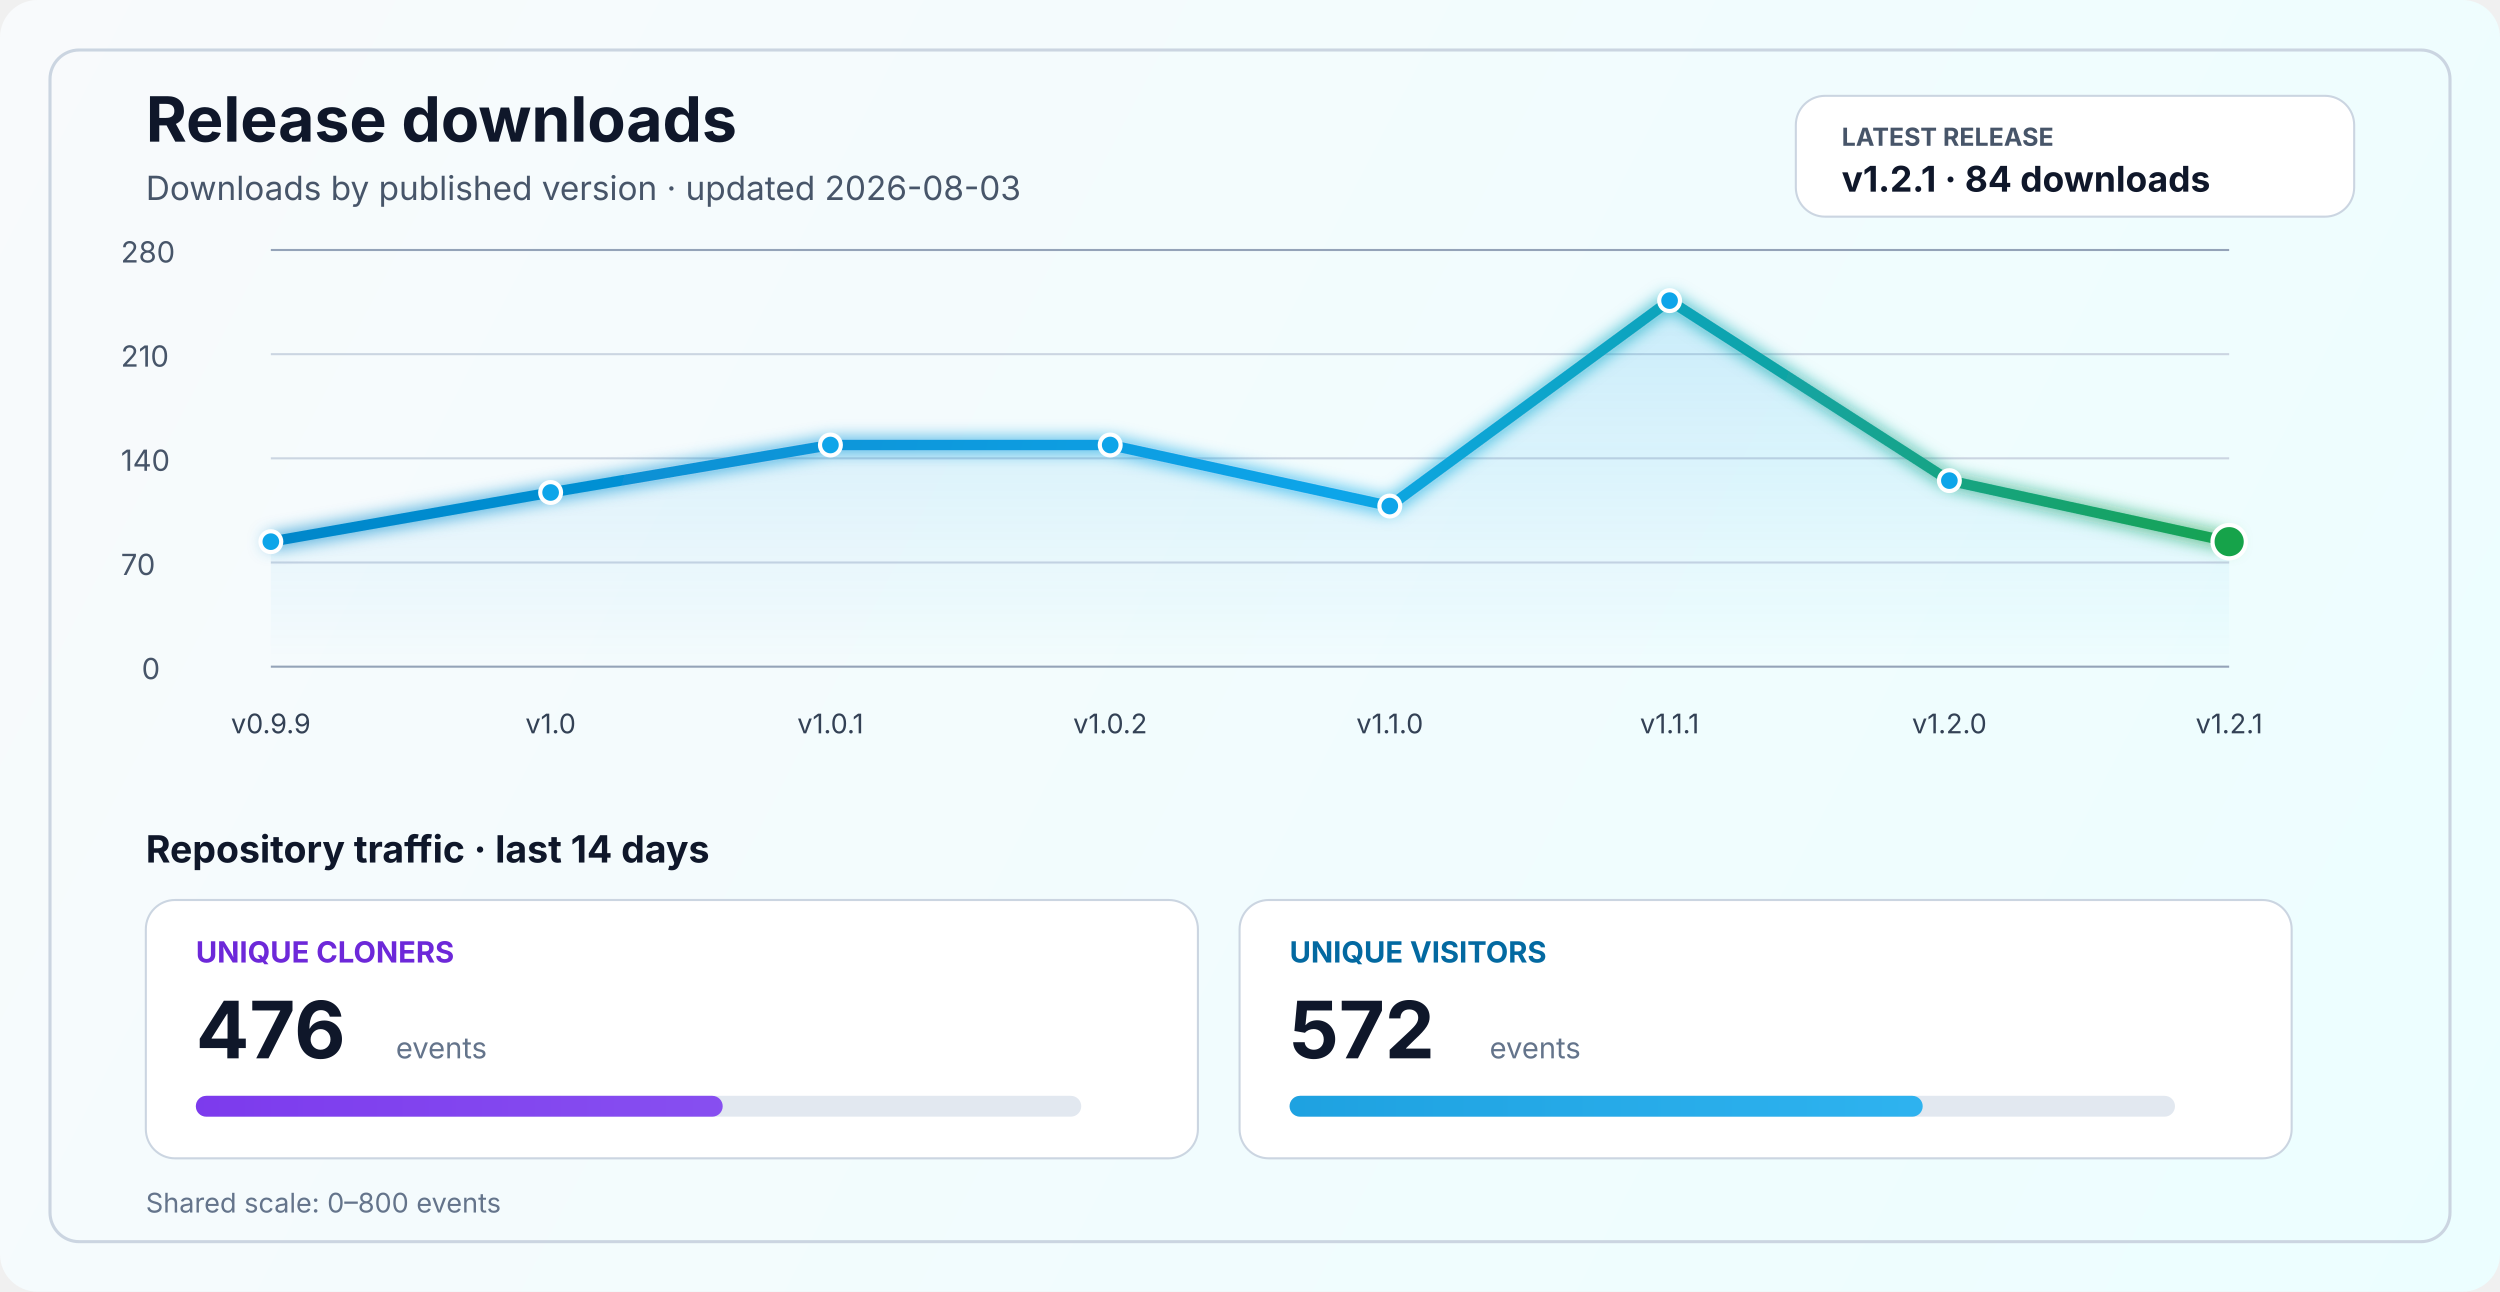
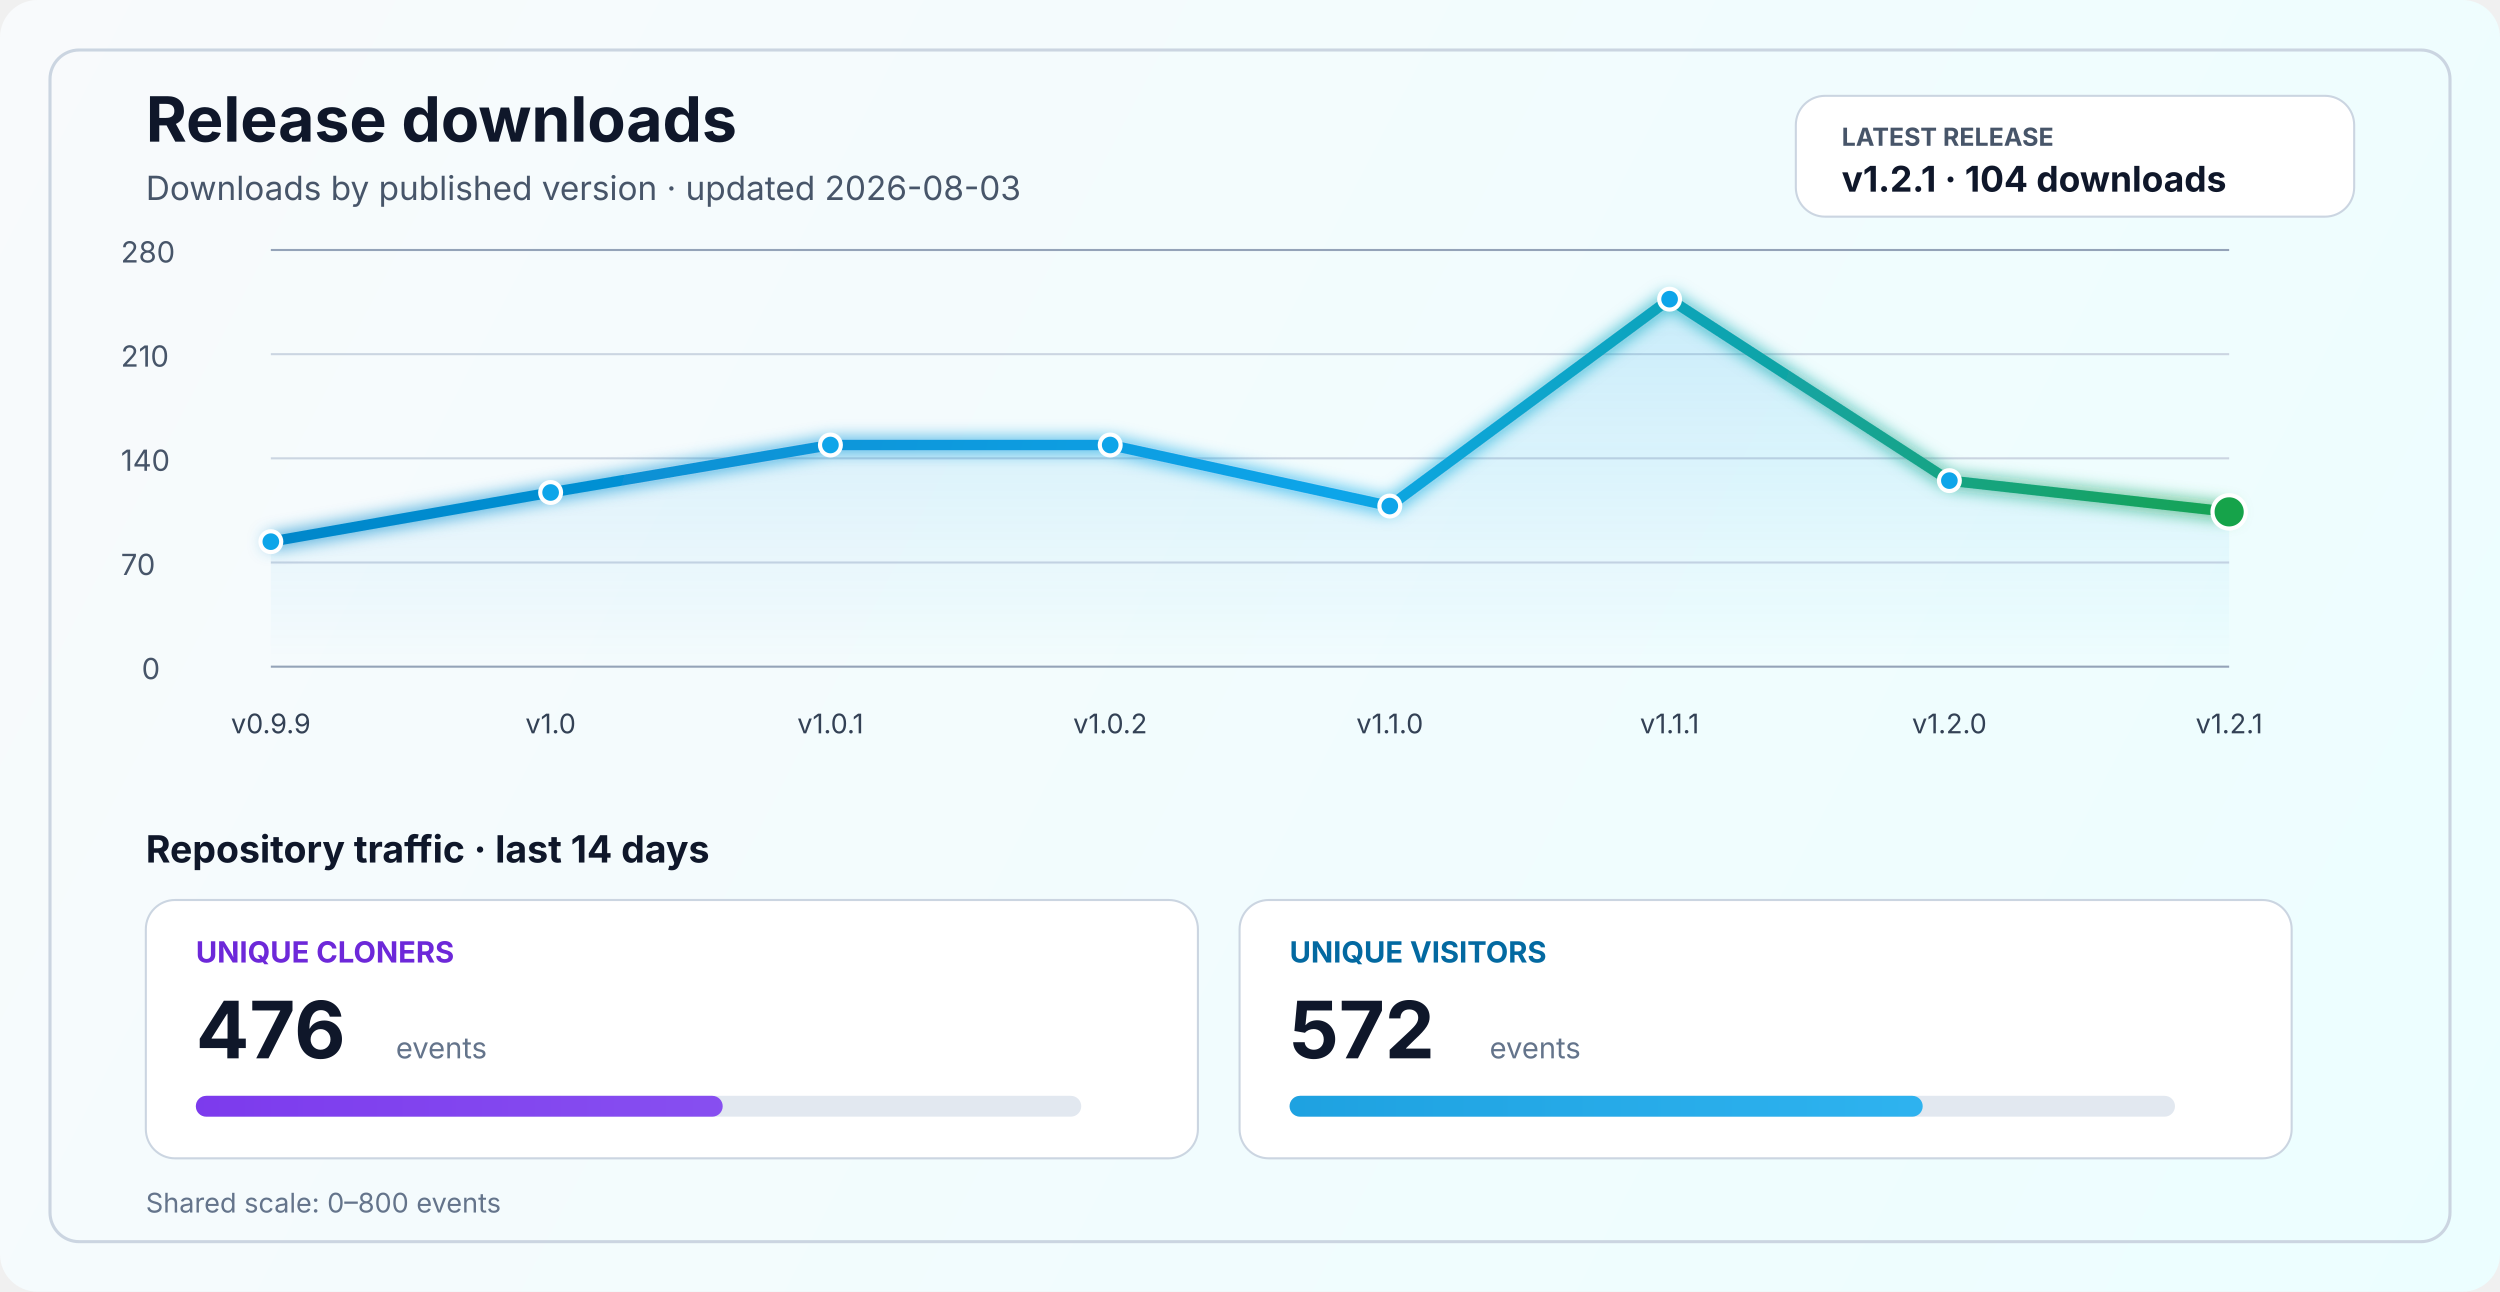
<svg xmlns="http://www.w3.org/2000/svg" width="1200" height="620" viewBox="0 0 1200 620" fill="none" role="img" aria-labelledby="title desc">
  <defs>
    <linearGradient id="bg" x1="0" y1="0" x2="1200" y2="620" gradientUnits="userSpaceOnUse">
      <stop stop-color="#F8FAFC" />
      <stop offset="1" stop-color="#ECFEFF" />
    </linearGradient>
    <linearGradient id="line" x1="130" y1="86" x2="1070" y2="340" gradientUnits="userSpaceOnUse">
      <stop stop-color="#0284C7" />
      <stop offset="0.55" stop-color="#0EA5E9" />
      <stop offset="1" stop-color="#16A34A" />
    </linearGradient>
    <linearGradient id="area" x1="0" y1="120" x2="0" y2="320" gradientUnits="userSpaceOnUse">
      <stop stop-color="#0EA5E9" stop-opacity="0.20" />
      <stop offset="1" stop-color="#0EA5E9" stop-opacity="0" />
    </linearGradient>
    <linearGradient id="cloneFill" x1="86" y1="450" x2="1110" y2="450" gradientUnits="userSpaceOnUse">
      <stop stop-color="#7C3AED" />
      <stop offset="1" stop-color="#A78BFA" />
    </linearGradient>
    <linearGradient id="viewFill" x1="86" y1="482" x2="1110" y2="482" gradientUnits="userSpaceOnUse">
      <stop stop-color="#0284C7" />
      <stop offset="1" stop-color="#38BDF8" />
    </linearGradient>
    <filter id="glow" x="-50%" y="-50%" width="200%" height="200%">
      <feGaussianBlur stdDeviation="4" result="blur" />
      <feMerge>
        <feMergeNode in="blur" />
        <feMergeNode in="SourceGraphic" />
      </feMerge>
    </filter>
  </defs>
  <rect width="1200" height="620" rx="18" fill="url(#bg)" />
  <rect x="24" y="24" width="1152" height="572" rx="14" stroke="#CBD5E1" stroke-width="1.5" />
  <text x="70" y="68" fill="#0F172A" font-size="30" font-family="SF Pro Display, -apple-system, BlinkMacSystemFont, Segoe UI, sans-serif" font-weight="700">Release downloads</text>
  <text x="70" y="96" fill="#475569" font-size="16" font-family="SF Pro Text, -apple-system, BlinkMacSystemFont, Segoe UI, sans-serif">Downloads by published version · updated 2026-08-03</text>
  <rect x="862" y="46" width="268" height="58" rx="14" fill="#FFFFFF" stroke="#CBD5E1" stroke-width="1" />
  <text x="884" y="70" fill="#475569" font-size="12" font-family="SF Pro Text, -apple-system, BlinkMacSystemFont, Segoe UI, sans-serif" font-weight="700">LATEST RELEASE</text>
-   <text x="884" y="92" fill="#0F172A" font-size="17" font-family="SF Pro Text, -apple-system, BlinkMacSystemFont, Segoe UI, sans-serif" font-weight="700">v1.2.1 · 84 downloads</text>
+   <text x="884" y="92" fill="#0F172A" font-size="17" font-family="SF Pro Text, -apple-system, BlinkMacSystemFont, Segoe UI, sans-serif" font-weight="700">v1.2.1 · 104 downloads</text>
  <line x1="130" y1="320.0" x2="1070" y2="320.0" stroke="#94A3B8" stroke-width="1" />
  <line x1="130" y1="270.0" x2="1070" y2="270.0" stroke="#CBD5E1" stroke-width="1" />
  <line x1="130" y1="220.0" x2="1070" y2="220.0" stroke="#CBD5E1" stroke-width="1" />
  <line x1="130" y1="170.0" x2="1070" y2="170.0" stroke="#CBD5E1" stroke-width="1" />
  <line x1="130" y1="120.0" x2="1070" y2="120.0" stroke="#94A3B8" stroke-width="1" />
  <text x="68" y="326.0" fill="#475569" font-size="14" font-family="SF Pro Text, -apple-system, BlinkMacSystemFont, Segoe UI, sans-serif">0</text>
  <text x="58" y="276.0" fill="#475569" font-size="14" font-family="SF Pro Text, -apple-system, BlinkMacSystemFont, Segoe UI, sans-serif">70</text>
  <text x="58" y="226.0" fill="#475569" font-size="14" font-family="SF Pro Text, -apple-system, BlinkMacSystemFont, Segoe UI, sans-serif">140</text>
  <text x="58" y="176.0" fill="#475569" font-size="14" font-family="SF Pro Text, -apple-system, BlinkMacSystemFont, Segoe UI, sans-serif">210</text>
  <text x="58" y="126.0" fill="#475569" font-size="14" font-family="SF Pro Text, -apple-system, BlinkMacSystemFont, Segoe UI, sans-serif">280</text>
-   <path d="M 130.0 260.0 L 264.3 236.4 L 398.6 213.6 L 532.9 213.6 L 667.1 242.9 L 801.4 144.3 L 935.7 230.7 L 1070.0 260.0 L 1070 320 L 130 320 Z" fill="url(#area)" />
-   <polyline points="130.0,260.0 264.3,236.4 398.6,213.6 532.9,213.6 667.1,242.9 801.4,144.3 935.7,230.7 1070.0,260.0" fill="none" stroke="url(#line)" stroke-width="5" stroke-linecap="round" stroke-linejoin="round" filter="url(#glow)" />
+   <path d="M 130.0 260.0 L 264.3 236.4 L 398.6 213.6 L 532.9 213.6 L 667.1 242.9 L 801.4 143.6 L 935.7 230.7 L 1070.0 245.7 L 1070 320 L 130 320 Z" fill="url(#area)" />
+   <polyline points="130.0,260.0 264.3,236.4 398.6,213.6 532.9,213.6 667.1,242.9 801.4,143.6 935.7,230.7 1070.0,245.7" fill="none" stroke="url(#line)" stroke-width="5" stroke-linecap="round" stroke-linejoin="round" filter="url(#glow)" />
  <circle cx="130.0" cy="260.0" r="5" fill="#0EA5E9" stroke="#FFFFFF" stroke-width="2" />
  <circle cx="264.3" cy="236.4" r="5" fill="#0EA5E9" stroke="#FFFFFF" stroke-width="2" />
  <circle cx="398.6" cy="213.6" r="5" fill="#0EA5E9" stroke="#FFFFFF" stroke-width="2" />
  <circle cx="532.9" cy="213.6" r="5" fill="#0EA5E9" stroke="#FFFFFF" stroke-width="2" />
  <circle cx="667.1" cy="242.9" r="5" fill="#0EA5E9" stroke="#FFFFFF" stroke-width="2" />
-   <circle cx="801.4" cy="144.3" r="5" fill="#0EA5E9" stroke="#FFFFFF" stroke-width="2" />
+   <circle cx="801.4" cy="143.6" r="5" fill="#0EA5E9" stroke="#FFFFFF" stroke-width="2" />
  <circle cx="935.7" cy="230.7" r="5" fill="#0EA5E9" stroke="#FFFFFF" stroke-width="2" />
-   <circle cx="1070.0" cy="260.0" r="8" fill="#16A34A" stroke="#FFFFFF" stroke-width="2" />
+   <circle cx="1070.0" cy="245.7" r="8" fill="#16A34A" stroke="#FFFFFF" stroke-width="2" />
  <text x="130.0" y="352" text-anchor="middle" fill="#334155" font-size="13" font-family="SF Pro Text, -apple-system, BlinkMacSystemFont, Segoe UI, sans-serif">v0.9.9</text>
  <text x="264.3" y="352" text-anchor="middle" fill="#334155" font-size="13" font-family="SF Pro Text, -apple-system, BlinkMacSystemFont, Segoe UI, sans-serif">v1.0</text>
  <text x="398.6" y="352" text-anchor="middle" fill="#334155" font-size="13" font-family="SF Pro Text, -apple-system, BlinkMacSystemFont, Segoe UI, sans-serif">v1.0.1</text>
  <text x="532.9" y="352" text-anchor="middle" fill="#334155" font-size="13" font-family="SF Pro Text, -apple-system, BlinkMacSystemFont, Segoe UI, sans-serif">v1.0.2</text>
  <text x="667.1" y="352" text-anchor="middle" fill="#334155" font-size="13" font-family="SF Pro Text, -apple-system, BlinkMacSystemFont, Segoe UI, sans-serif">v1.1.0</text>
  <text x="801.4" y="352" text-anchor="middle" fill="#334155" font-size="13" font-family="SF Pro Text, -apple-system, BlinkMacSystemFont, Segoe UI, sans-serif">v1.1.1</text>
  <text x="935.7" y="352" text-anchor="middle" fill="#334155" font-size="13" font-family="SF Pro Text, -apple-system, BlinkMacSystemFont, Segoe UI, sans-serif">v1.2.0</text>
  <text x="1070.0" y="352" text-anchor="middle" fill="#334155" font-size="13" font-family="SF Pro Text, -apple-system, BlinkMacSystemFont, Segoe UI, sans-serif">v1.2.1</text>
  <text x="70" y="414" fill="#0F172A" font-size="18" font-family="SF Pro Text, -apple-system, BlinkMacSystemFont, Segoe UI, sans-serif" font-weight="700">Repository traffic · last 14 days</text>
  <rect x="70" y="432" width="505" height="124" rx="14" fill="#FFFFFF" stroke="#CBD5E1" stroke-width="1" />
  <text x="94" y="462" fill="#6D28D9" font-size="14" font-family="SF Pro Text, -apple-system, BlinkMacSystemFont, Segoe UI, sans-serif" font-weight="700">UNIQUE CLONERS</text>
  <text x="94" y="508" fill="#0F172A" font-size="38" font-family="SF Pro Display, -apple-system, BlinkMacSystemFont, Segoe UI, sans-serif" font-weight="700">476</text>
  <text x="190" y="508" fill="#64748B" font-size="14" font-family="SF Pro Text, -apple-system, BlinkMacSystemFont, Segoe UI, sans-serif">events</text>
  <rect x="94" y="526" width="425" height="10" rx="5" fill="#E2E8F0" />
  <rect x="94" y="526" width="252.9" height="10" rx="5" fill="url(#cloneFill)" />
  <rect x="595" y="432" width="505" height="124" rx="14" fill="#FFFFFF" stroke="#CBD5E1" stroke-width="1" />
  <text x="619" y="462" fill="#0369A1" font-size="14" font-family="SF Pro Text, -apple-system, BlinkMacSystemFont, Segoe UI, sans-serif" font-weight="700">UNIQUE VISITORS</text>
  <text x="619" y="508" fill="#0F172A" font-size="38" font-family="SF Pro Display, -apple-system, BlinkMacSystemFont, Segoe UI, sans-serif" font-weight="700">572</text>
  <text x="715" y="508" fill="#64748B" font-size="14" font-family="SF Pro Text, -apple-system, BlinkMacSystemFont, Segoe UI, sans-serif">events</text>
  <rect x="619" y="526" width="425" height="10" rx="5" fill="#E2E8F0" />
  <rect x="619" y="526" width="303.9" height="10" rx="5" fill="url(#viewFill)" />
  <text x="70" y="582" fill="#64748B" font-size="13" font-family="SF Pro Text, -apple-system, BlinkMacSystemFont, Segoe UI, sans-serif">Shared scale: 0–800 events</text>
</svg>
